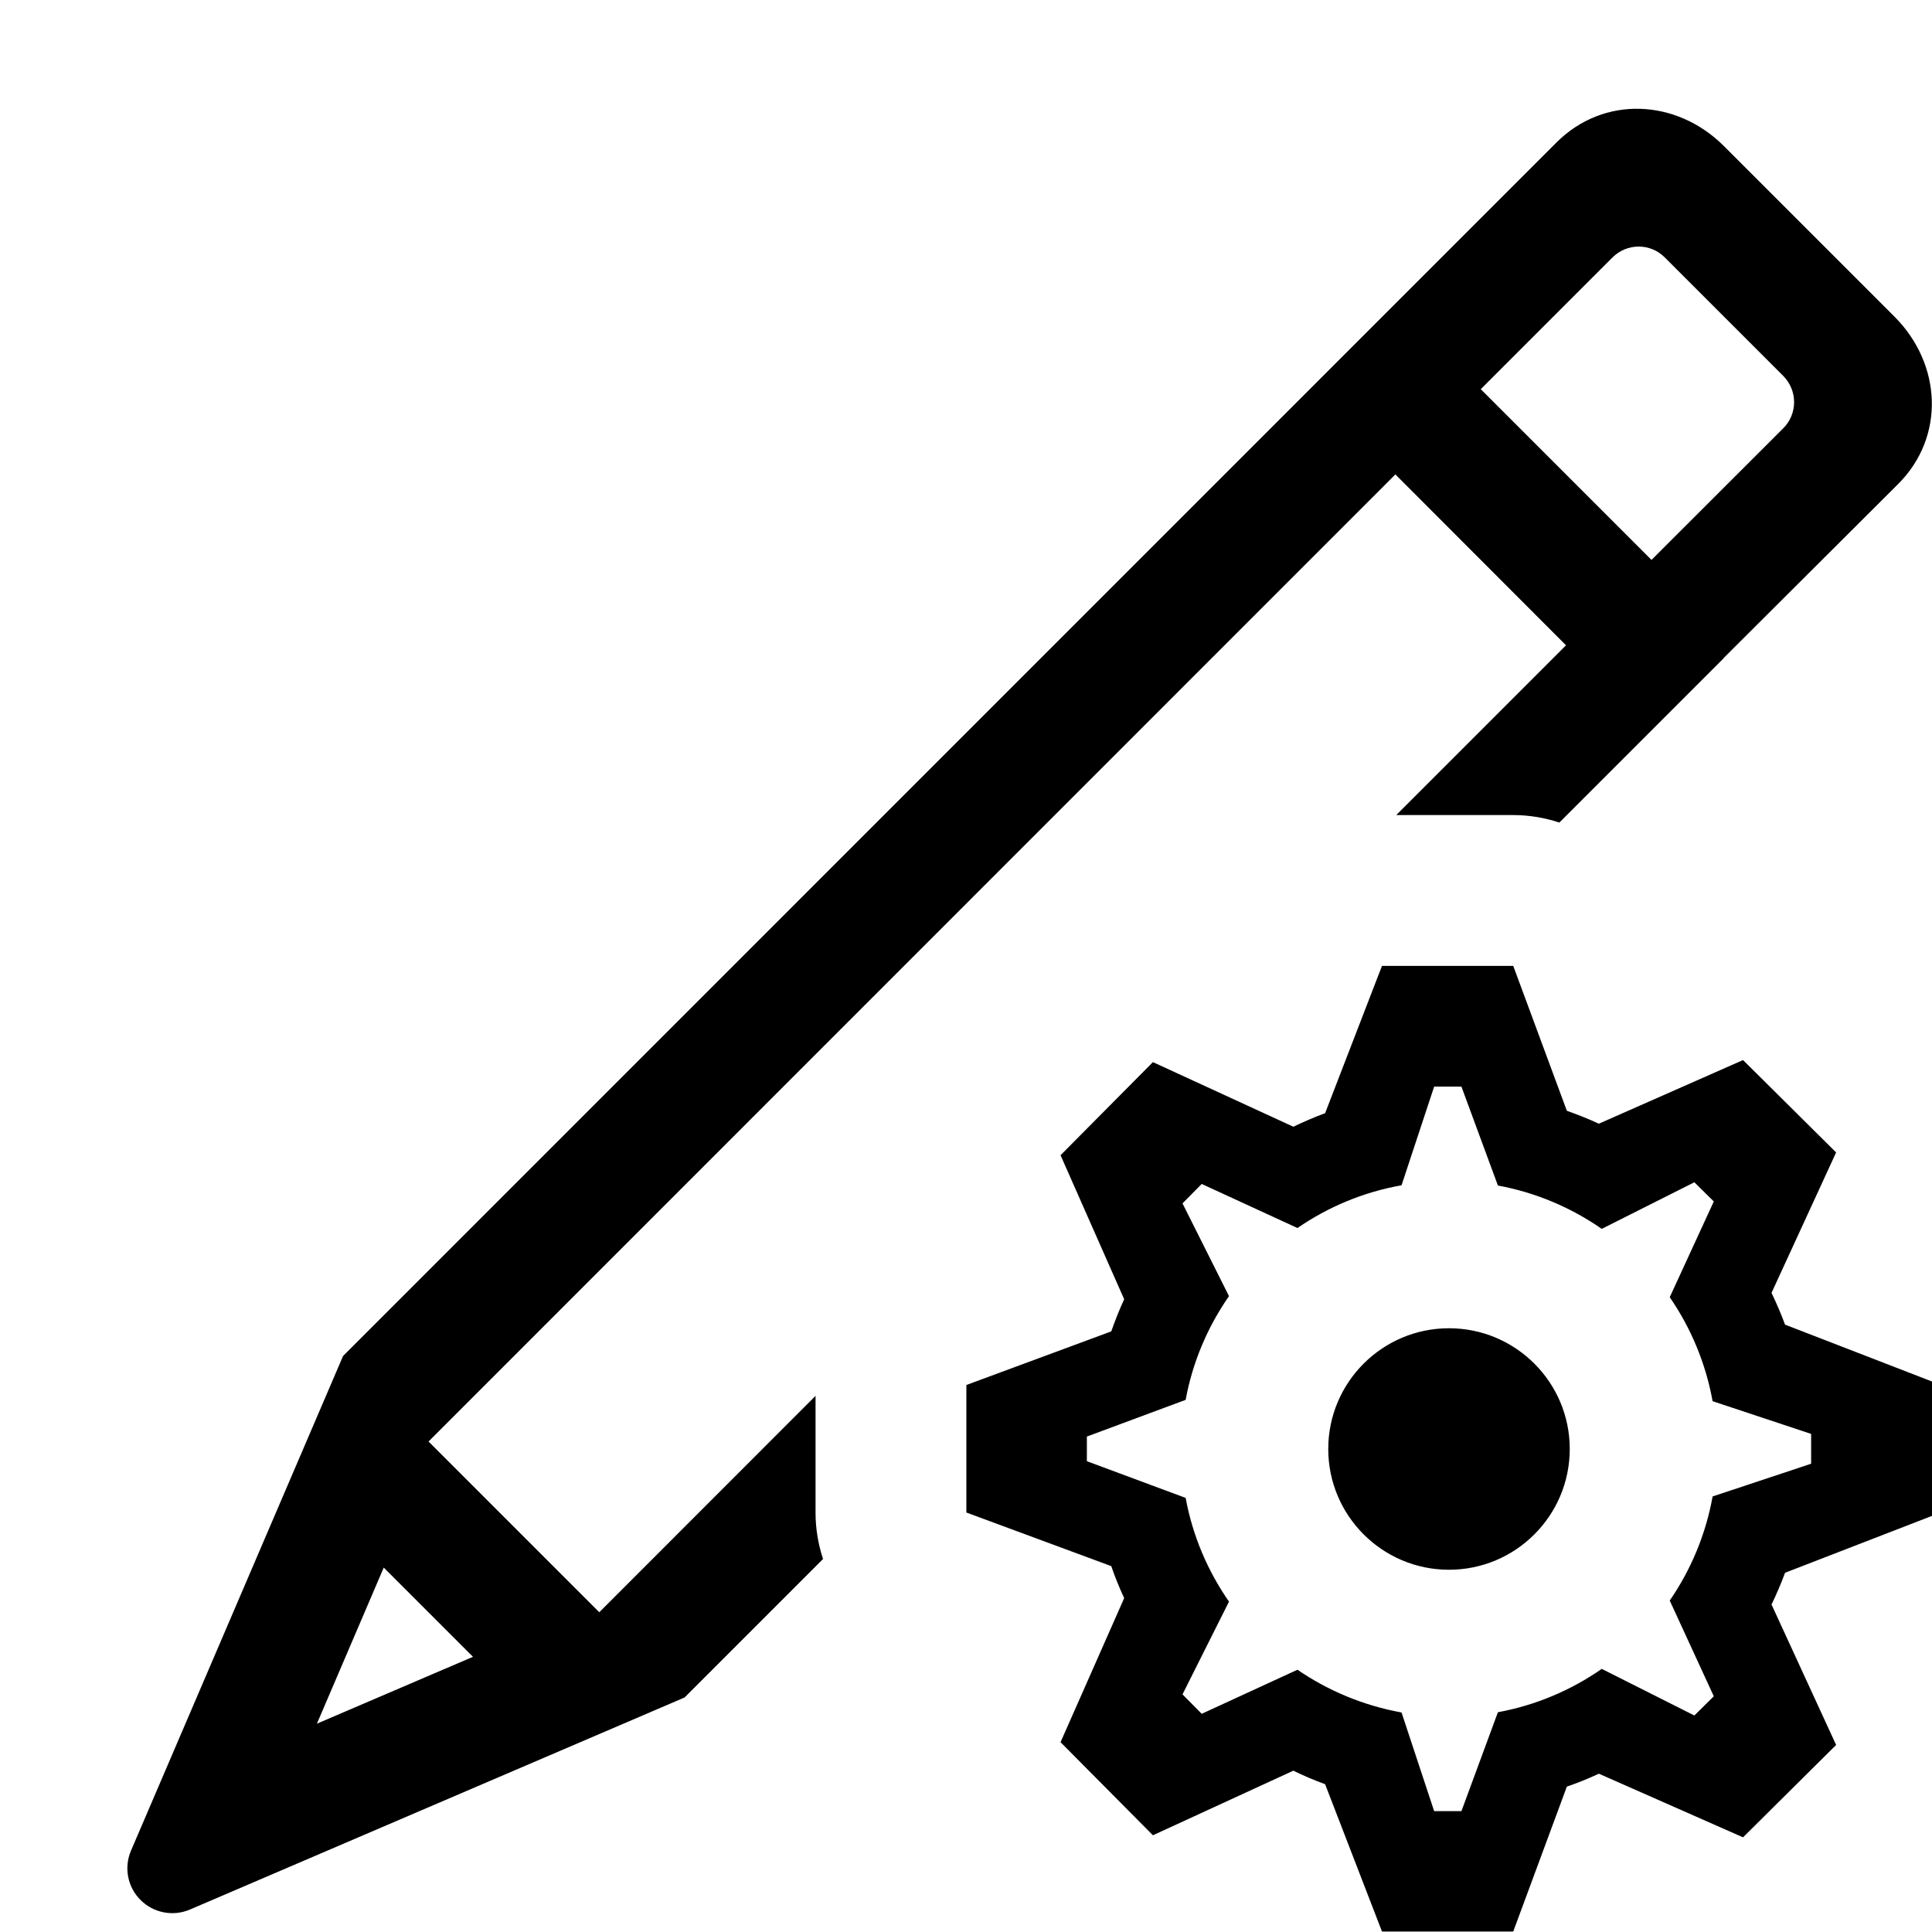
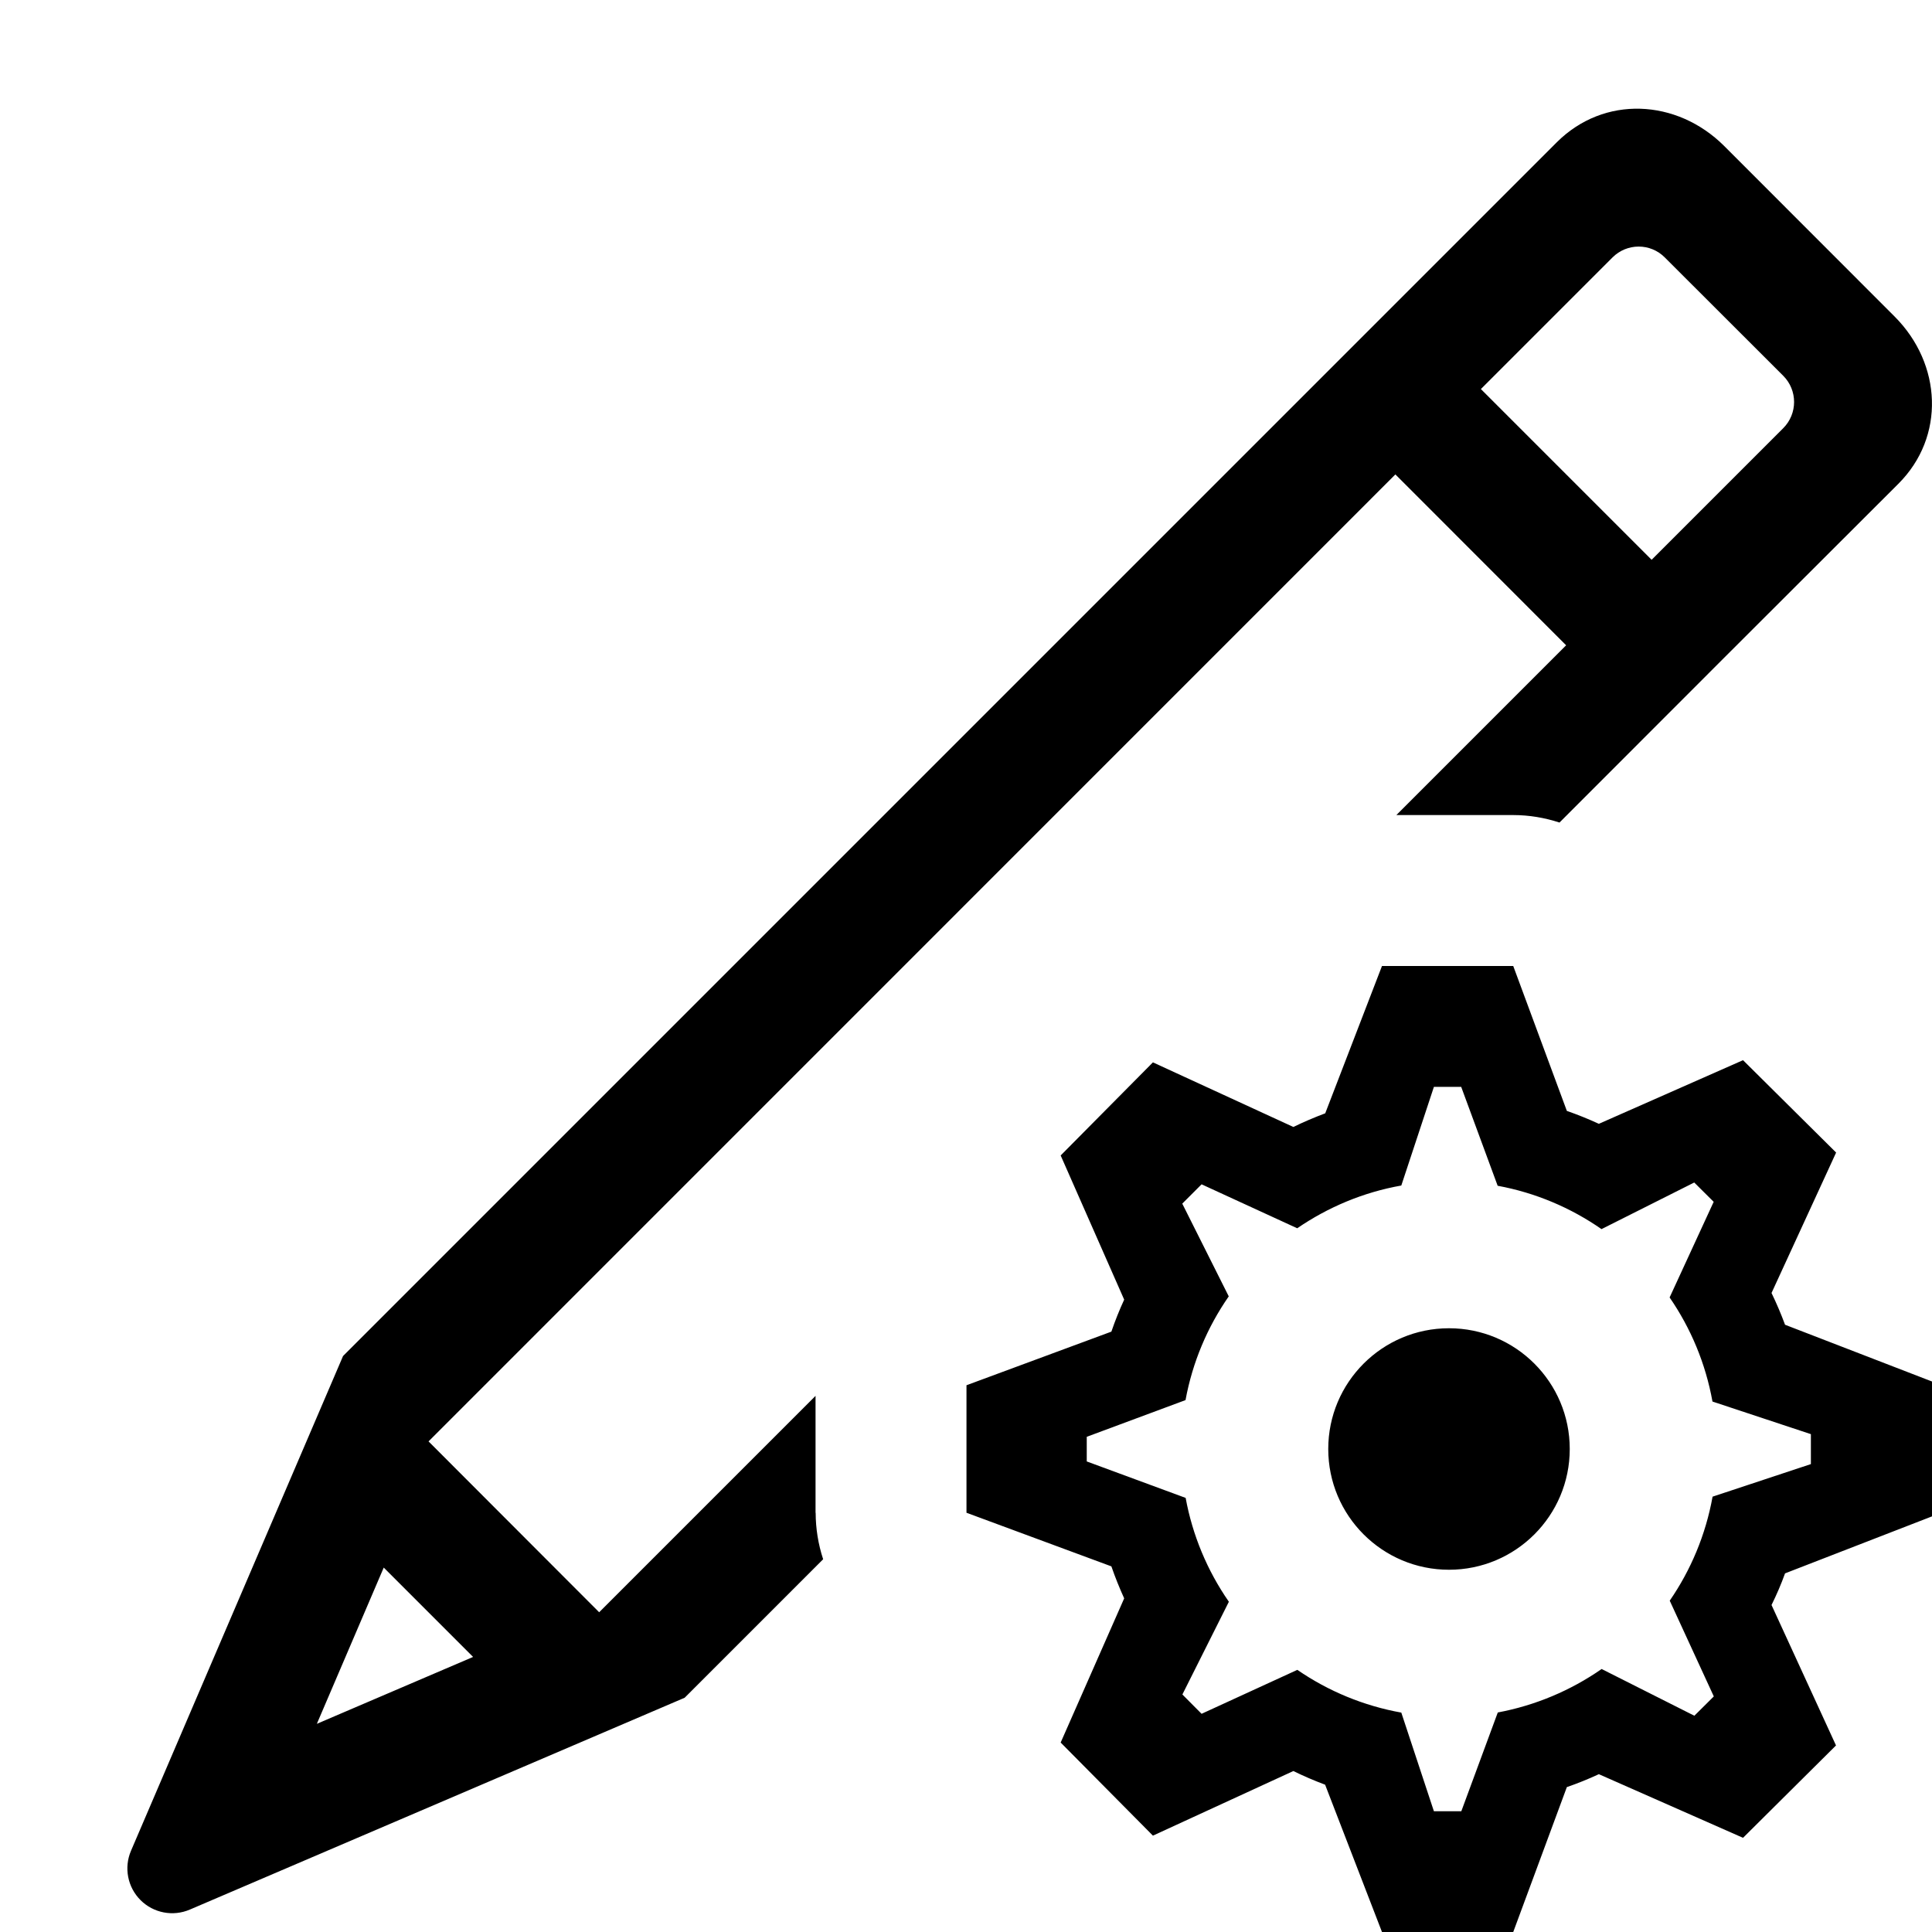
- <svg xmlns="http://www.w3.org/2000/svg" id="icons" viewBox="0 0 16 16">
-   <defs>
-     <style>.cls-1{fill:none;}.cls-1,.cls-2{stroke-width:0px;}</style>
-   </defs>
-   <path class="cls-2" d="M6.754,12.528v-.968l-1.791,1.792-1.414-1.414L11.556,3.929l1.413,1.415-1.406,1.406h.968c.133,0,.261.022.383.062l1.361-1.361c-0-.001-.001-.001-.001-.001l1.446-1.442c.391-.391.361-.993-.03-1.385l-1.414-1.414c-.392-.391-.994-.42-1.385-.03L2.841,11.23l-1.756,4.096c-.06.14-.029.302.079.409.107.107.269.139.409.079l4.096-1.756,1.147-1.147c-.04-.122-.062-.251-.062-.384ZM13.354,2.132c.12-.12.314-.12.433,0l.981.981c.057.058.09.135.09.217s-.032.159-.09.217l-1.091,1.09-1.414-1.414,1.09-1.09ZM2.624,14.276l.554-1.294.739.739-1.293.554ZM16,12.558v-1.117l-1.217-.471c-.033-.09-.071-.177-.112-.263l.535-1.163-.771-.765-1.194.527c-.086-.04-.175-.075-.265-.107l-.444-1.2h-1.087l-.471,1.22c-.09.033-.177.071-.263.112l-1.163-.535-.765.771.527,1.193c-.04.086-.075.175-.107.266l-1.2.444v1.056l1.2.444c.031.091.067.179.107.265l-.527,1.193.765.771,1.163-.535c.085.042.173.079.263.112l.471,1.22h1.087l.444-1.2c.091-.031.179-.067.265-.107l1.194.527.771-.765-.535-1.163c.041-.085.079-.173.112-.263l1.217-.471ZM14.183,12.394c-.057.315-.18.607-.355.861l.365.793-.161.159-.767-.386c-.253.176-.545.301-.86.359l-.302.819h-.226l-.27-.817c-.315-.057-.608-.18-.862-.354l-.793.365-.159-.161.385-.768c-.176-.253-.301-.544-.359-.859l-.818-.304v-.204l.818-.304c.058-.315.183-.606.359-.859l-.385-.768.159-.161.793.365c.254-.175.546-.298.862-.354l.27-.817h.226l.302.819c.315.058.607.183.86.359l.767-.386.161.159-.365.793c.175.254.298.546.355.861l.816.271v.247l-.816.271ZM13,12c0,.552-.448,1-1,1s-1-.448-1-1,.448-1,1-1,1,.448,1,1Z" />
-   <rect class="cls-1" width="16" height="16" />
+ <svg xmlns="http://www.w3.org/2000/svg" viewBox="0 0 16 16">
+   <path d="M6.754 12.528v-.968l-1.792 1.792-1.413-1.415 8.007-8.008 1.414 1.415-1.406 1.406h.968c.132 0 .261.022.383.062l1.361-1.362 1.445-1.443c.391-.39.361-.993-.03-1.385l-1.413-1.414c-.392-.39-.994-.42-1.385-.03L2.841 11.23l-1.756 4.097a.371.371 0 0 0 .488.487L5.67 14.06l1.147-1.147a1.238 1.238 0 0 1-.062-.384zm6.6-10.396c.12-.12.314-.12.433 0l.981.98a.307.307 0 0 1 0 .434l-1.09 1.09-1.414-1.414 1.09-1.09zM2.624 14.276l.554-1.294.74.74-1.294.554zM16 12.558v-1.117l-1.217-.47a2.934 2.934 0 0 0-.112-.263l.535-1.163-.771-.765-1.194.527a2.938 2.938 0 0 0-.265-.107L12.532 8h-1.087l-.47 1.22a3.08 3.08 0 0 0-.264.113l-1.163-.535-.764.771.526 1.194a2.76 2.76 0 0 0-.106.265l-1.2.444v1.056l1.2.444c.031.09.067.179.106.265l-.526 1.194.764.771 1.163-.535c.086.042.174.08.263.113l.471 1.22h1.087l.444-1.2c.09-.031.179-.067.265-.107l1.194.527.77-.765-.534-1.163c.042-.085.08-.173.112-.262L16 12.558zm-1.817-.164c-.057.316-.18.608-.355.862l.365.793-.161.16-.768-.387a2.222 2.222 0 0 1-.86.36l-.302.818h-.227l-.27-.817a2.205 2.205 0 0 1-.861-.354l-.793.364-.159-.16.385-.768a2.205 2.205 0 0 1-.358-.86L9 12.103v-.204l.818-.304c.058-.315.182-.606.358-.859l-.385-.768.16-.16.792.364c.254-.174.546-.298.862-.354l.27-.817h.226l.302.819c.315.058.607.183.86.359l.768-.386.161.16-.365.792c.175.254.298.546.355.862l.815.27v.248l-.815.27zM13 12a1 1 0 1 1-2 0 1 1 0 0 1 2 0z" stroke-width="0" />
+   <path stroke-width="0" fill="none" d="M0 0h16v16H0z" />
</svg>
